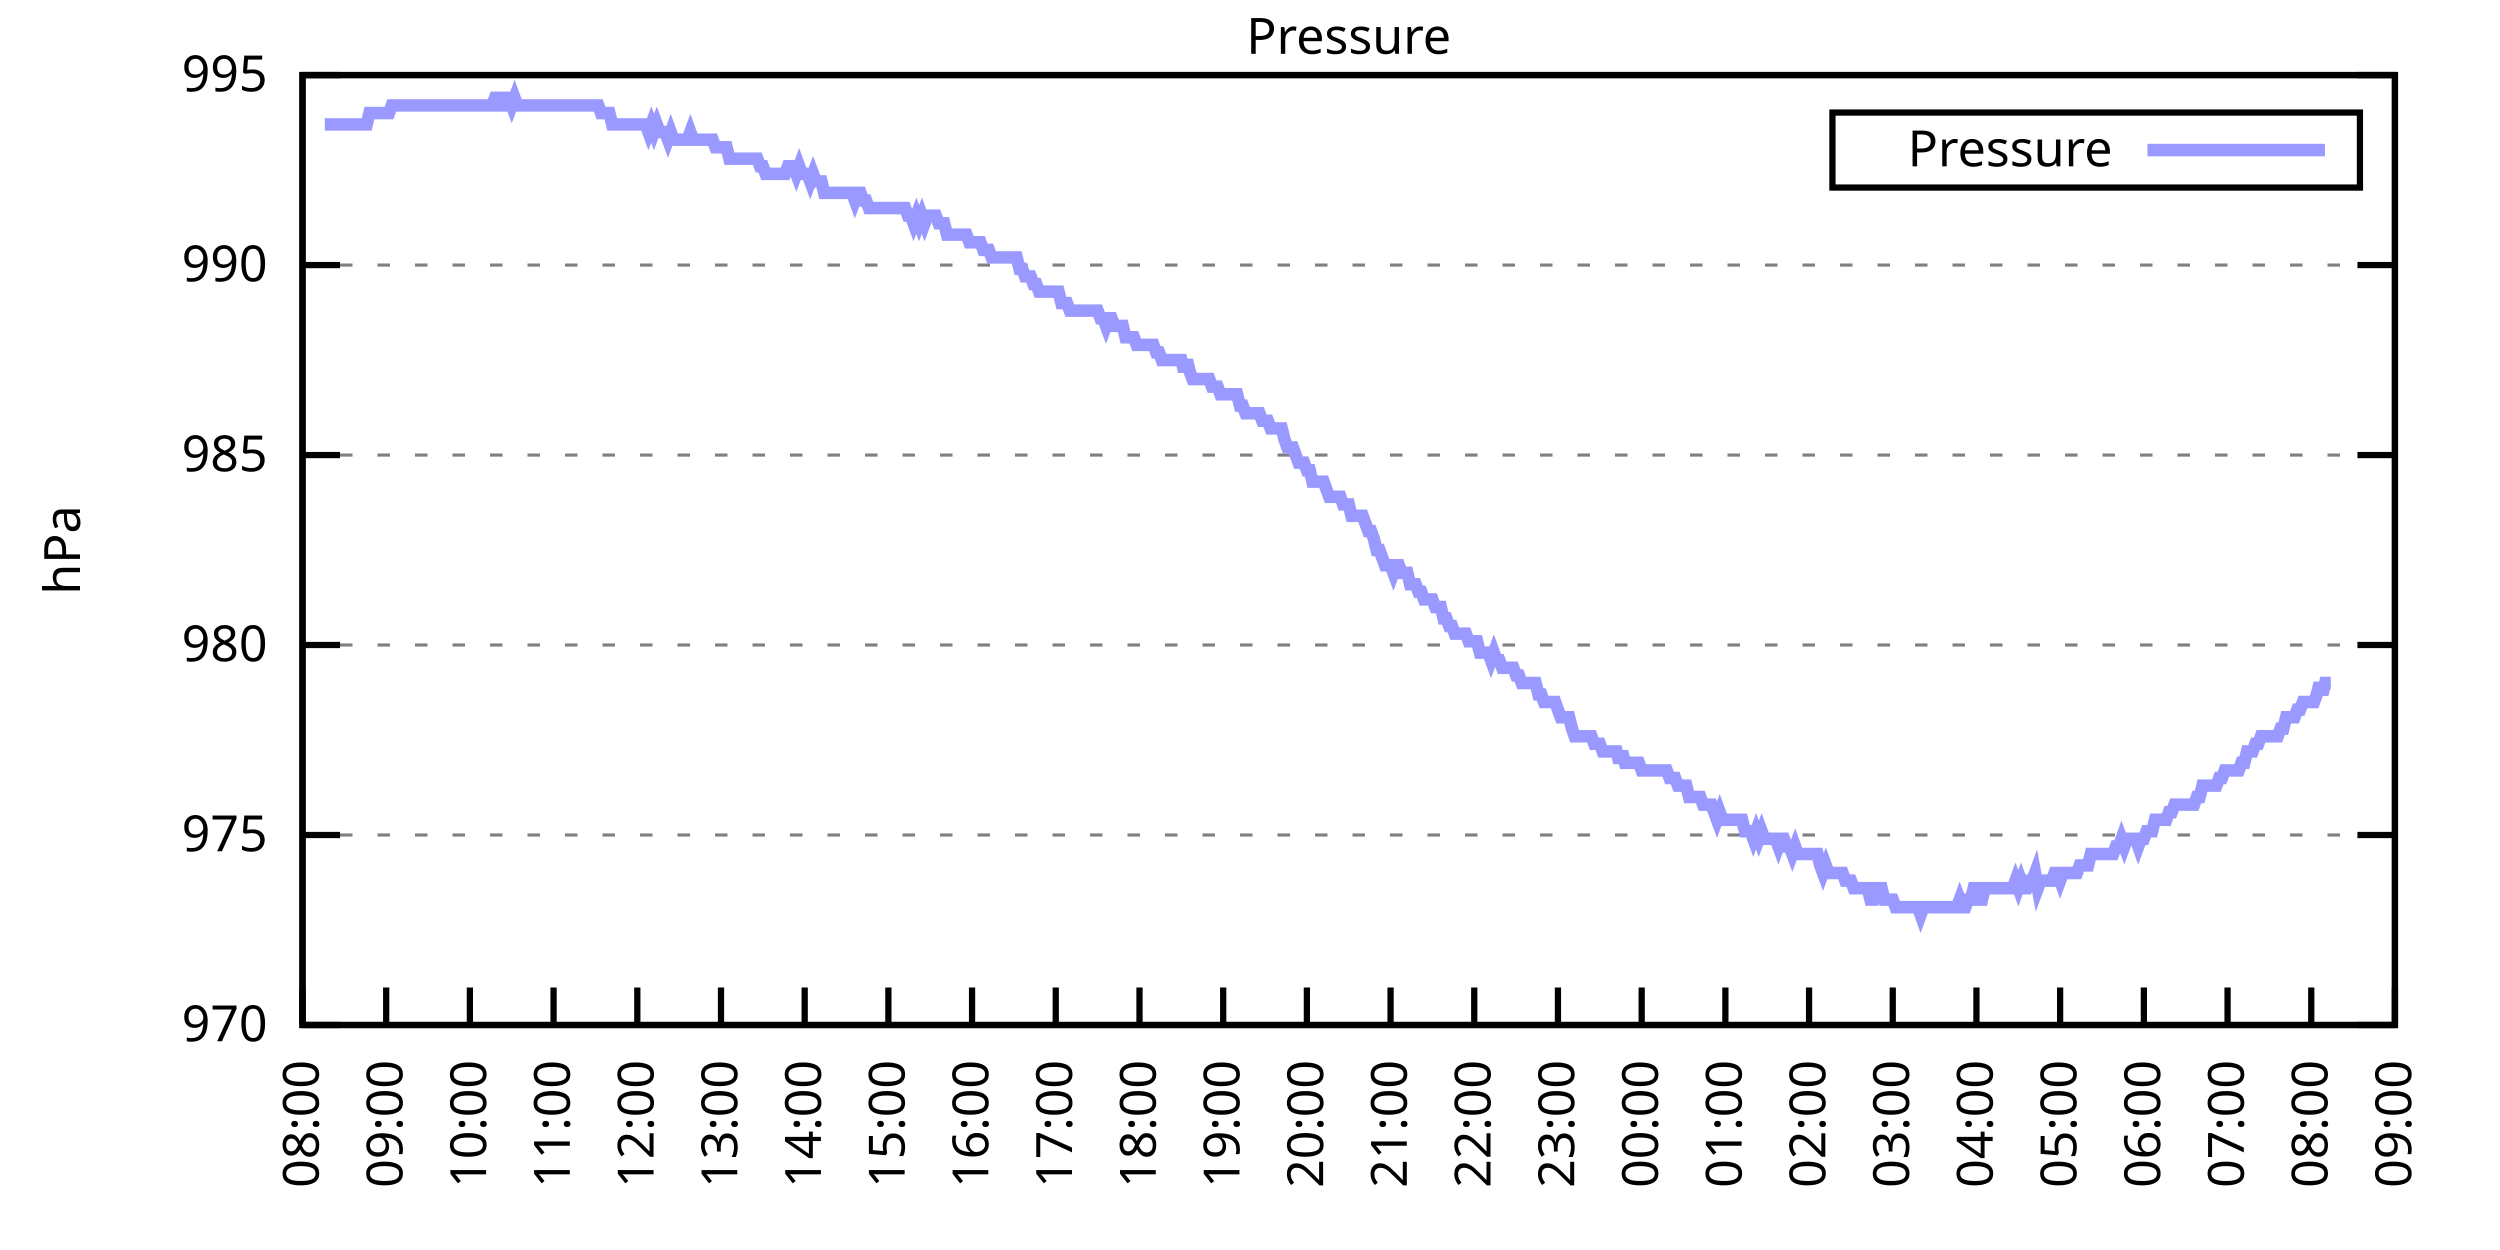
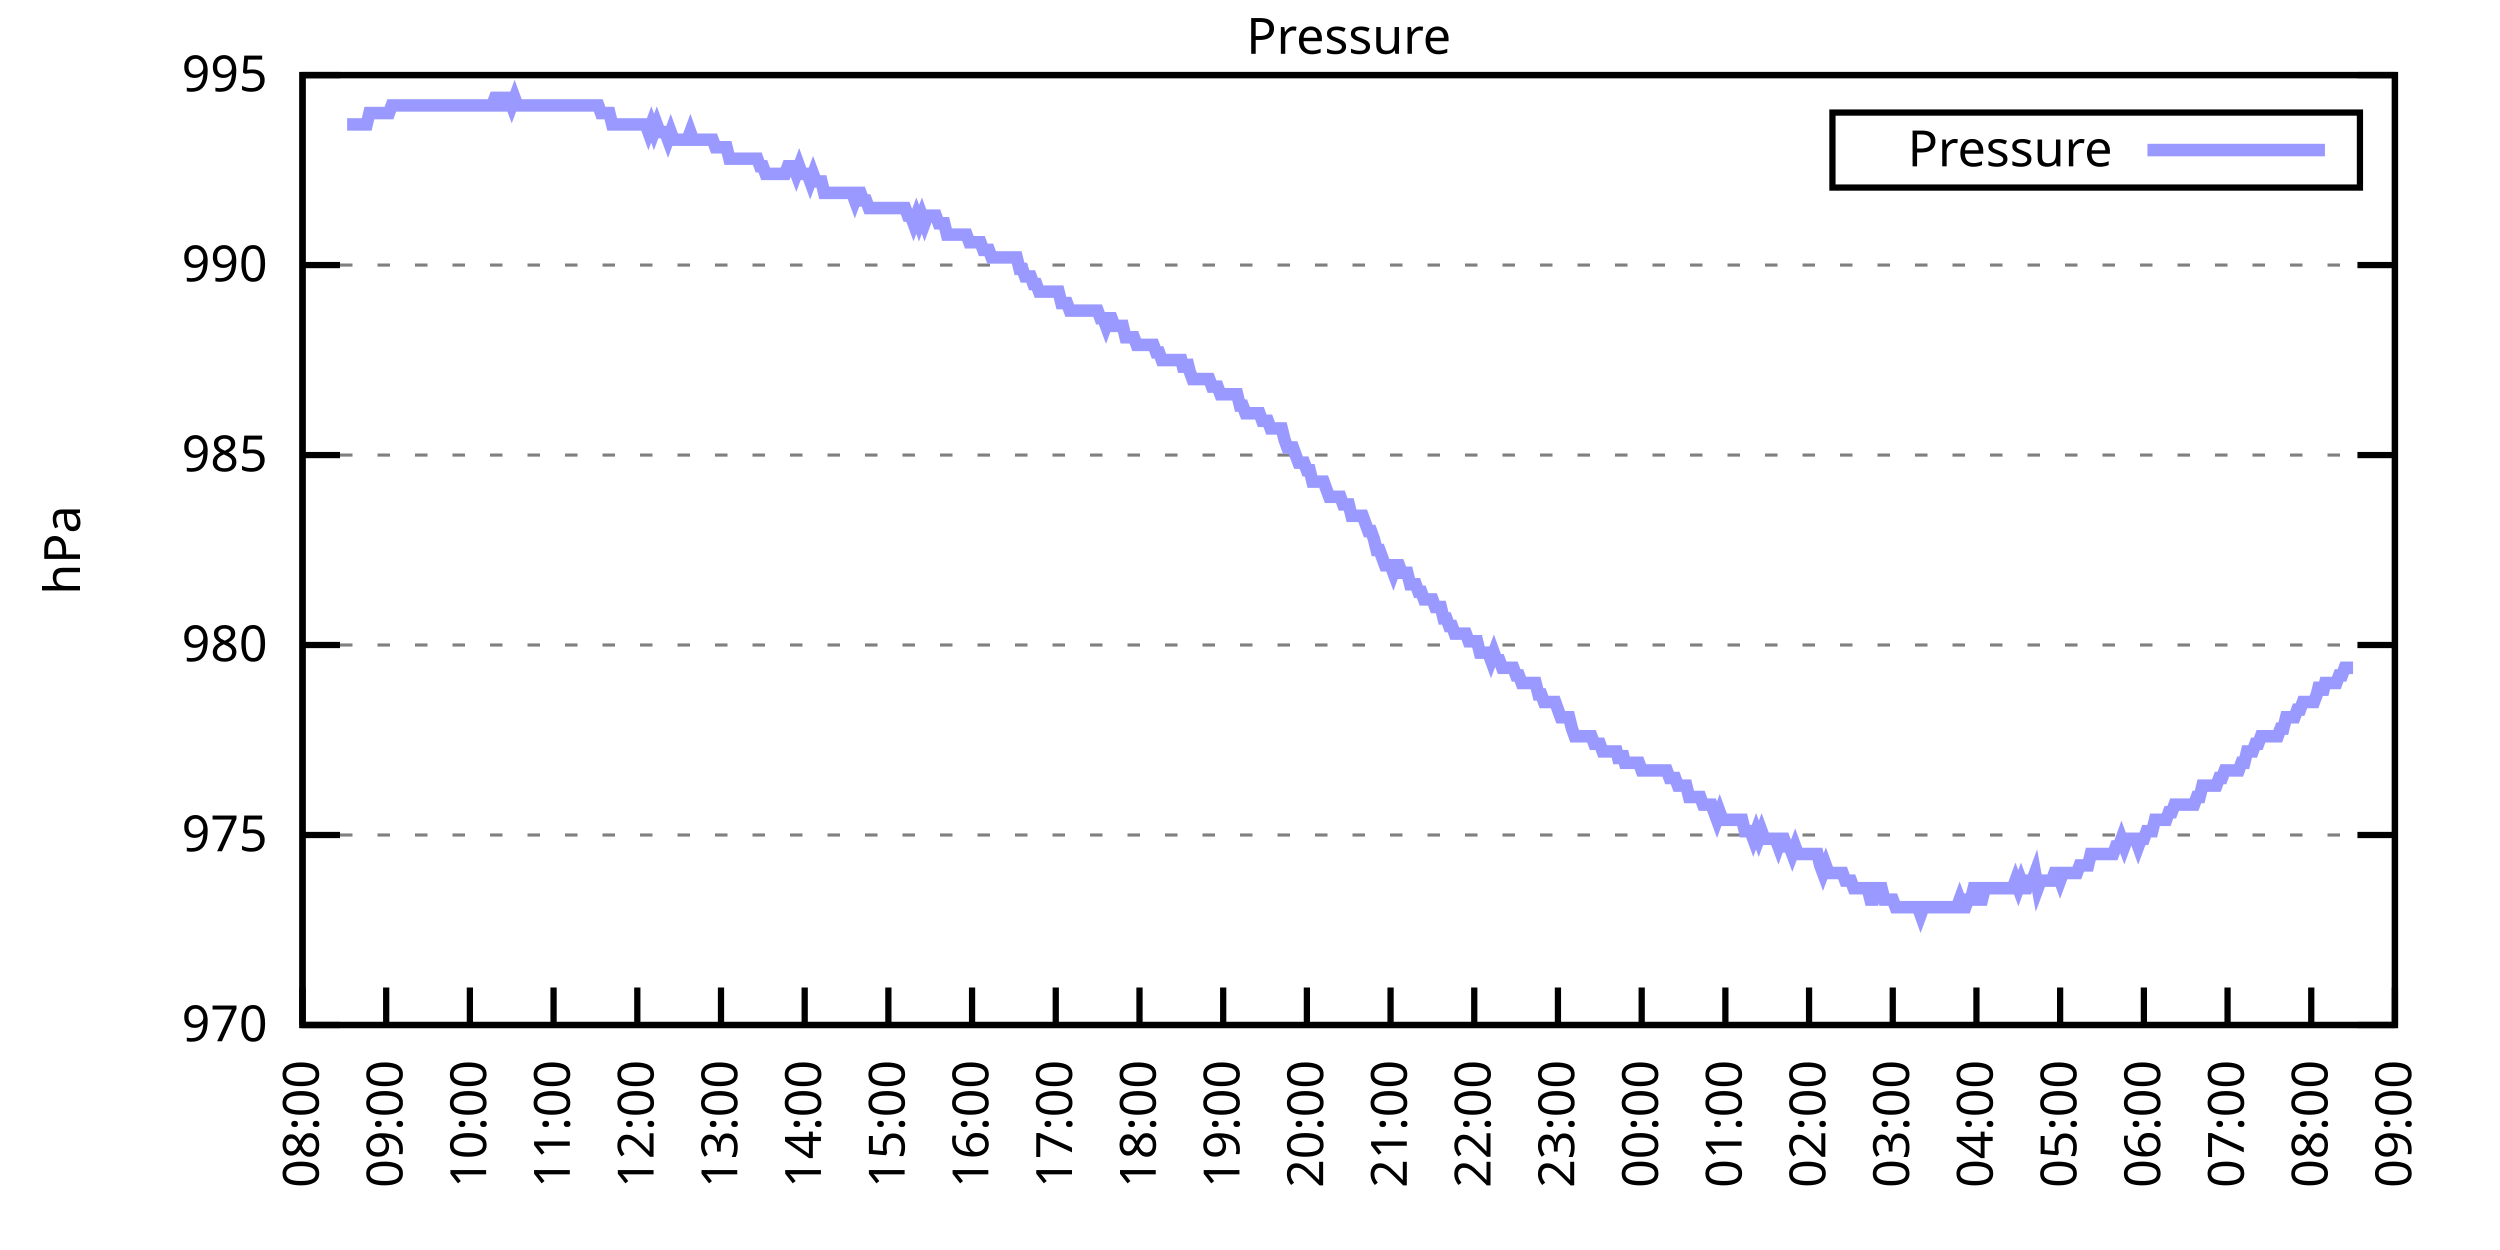
<svg xmlns="http://www.w3.org/2000/svg" xmlns:xlink="http://www.w3.org/1999/xlink" width="400" height="200" viewBox="0 0 400 200">
  <g id="gnuplot_canvas">
    <rect x="0" y="0" width="400" height="200" fill="none" />
    <defs>
      <circle id="gpDot" r="0.5" stroke-width="0.5" stroke="currentColor" />
      <path id="gpPt0" stroke-width="0.333" stroke="currentColor" d="M-1,0 h2 M0,-1 v2" />
      <path id="gpPt1" stroke-width="0.333" stroke="currentColor" d="M-1,-1 L1,1 M1,-1 L-1,1" />
      <path id="gpPt2" stroke-width="0.333" stroke="currentColor" d="M-1,0 L1,0 M0,-1 L0,1 M-1,-1 L1,1 M-1,1 L1,-1" />
      <rect id="gpPt3" stroke-width="0.333" stroke="currentColor" x="-1" y="-1" width="2" height="2" />
      <rect id="gpPt4" stroke-width="0.333" stroke="currentColor" fill="currentColor" x="-1" y="-1" width="2" height="2" />
      <circle id="gpPt5" stroke-width="0.333" stroke="currentColor" cx="0" cy="0" r="1" />
      <use xlink:href="#gpPt5" id="gpPt6" fill="currentColor" stroke="none" />
      <path id="gpPt7" stroke-width="0.333" stroke="currentColor" d="M0,-1.33 L-1.33,0.67 L1.33,0.67 z" />
      <use xlink:href="#gpPt7" id="gpPt8" fill="currentColor" stroke="none" />
      <use xlink:href="#gpPt7" id="gpPt9" stroke="currentColor" transform="rotate(180)" />
      <use xlink:href="#gpPt9" id="gpPt10" fill="currentColor" stroke="none" />
      <use xlink:href="#gpPt3" id="gpPt11" stroke="currentColor" transform="rotate(45)" />
      <use xlink:href="#gpPt11" id="gpPt12" fill="currentColor" stroke="none" />
      <path id="gpPt13" stroke-width="0.333" stroke="currentColor" d="M0,1.330 L1.265,0.411 L0.782,-1.067 L-0.782,-1.076 L-1.265,0.411 z" />
      <use xlink:href="#gpPt13" id="gpPt14" fill="currentColor" stroke="none" />
      <filter id="textbox" filterUnits="objectBoundingBox" x="0" y="0" height="1" width="1">
        <feFlood flood-color="white" flood-opacity="1" result="bgnd" />
        <feComposite in="SourceGraphic" in2="bgnd" operator="atop" />
      </filter>
      <filter id="greybox" filterUnits="objectBoundingBox" x="0" y="0" height="1" width="1">
        <feFlood flood-color="lightgrey" flood-opacity="1" result="grey" />
        <feComposite in="SourceGraphic" in2="grey" operator="atop" />
      </filter>
    </defs>
    <g fill="none" color="white" stroke="currentColor" stroke-width="1.00" stroke-linecap="butt" stroke-linejoin="miter">
</g>
    <g fill="none" color="black" stroke="currentColor" stroke-width="1.00" stroke-linecap="butt" stroke-linejoin="miter">
      <g stroke="none" shape-rendering="crispEdges">
        <polygon fill="rgb(255, 255, 255)" points="48.40,164.00 383.18,164.00 383.18,12.02 48.40,12.02 " />
      </g>
    </g>
    <g fill="none" color="black" stroke="currentColor" stroke-width="1.00" stroke-linecap="butt" stroke-linejoin="miter">
</g>
    <g fill="none" color="black" stroke="black" stroke-width="0.50" stroke-linecap="butt" stroke-linejoin="miter">
</g>
    <g fill="none" color="gray" stroke="currentColor" stroke-width="0.50" stroke-linecap="butt" stroke-linejoin="miter">
      <path stroke="gray" stroke-dasharray="2,4" class="gridline" d="M48.40,164.00 L383.19,164.00  " />
    </g>
    <g fill="none" color="gray" stroke="gray" stroke-width="1.00" stroke-linecap="butt" stroke-linejoin="miter">
</g>
    <g fill="none" color="black" stroke="currentColor" stroke-width="1.00" stroke-linecap="butt" stroke-linejoin="miter">
      <path stroke="black" d="M48.40,164.00 L54.40,164.00 M383.19,164.00 L377.19,164.00  " />
      <g transform="translate(42.80,166.60)" stroke="none" fill="black" font-family="Sans" font-size="8.00" text-anchor="end">
        <text>
          <tspan font-family="Sans"> 970</tspan>
        </text>
      </g>
    </g>
    <g fill="none" color="black" stroke="currentColor" stroke-width="1.00" stroke-linecap="butt" stroke-linejoin="miter">
</g>
    <g fill="none" color="black" stroke="black" stroke-width="0.50" stroke-linecap="butt" stroke-linejoin="miter">
</g>
    <g fill="none" color="gray" stroke="currentColor" stroke-width="0.50" stroke-linecap="butt" stroke-linejoin="miter">
      <path stroke="gray" stroke-dasharray="2,4" class="gridline" d="M48.40,133.60 L383.19,133.60  " />
    </g>
    <g fill="none" color="gray" stroke="gray" stroke-width="1.00" stroke-linecap="butt" stroke-linejoin="miter">
</g>
    <g fill="none" color="black" stroke="currentColor" stroke-width="1.00" stroke-linecap="butt" stroke-linejoin="miter">
      <path stroke="black" d="M48.40,133.60 L54.40,133.60 M383.19,133.60 L377.19,133.60  " />
      <g transform="translate(42.80,136.20)" stroke="none" fill="black" font-family="Sans" font-size="8.00" text-anchor="end">
        <text>
          <tspan font-family="Sans"> 975</tspan>
        </text>
      </g>
    </g>
    <g fill="none" color="black" stroke="currentColor" stroke-width="1.00" stroke-linecap="butt" stroke-linejoin="miter">
</g>
    <g fill="none" color="black" stroke="black" stroke-width="0.50" stroke-linecap="butt" stroke-linejoin="miter">
</g>
    <g fill="none" color="gray" stroke="currentColor" stroke-width="0.50" stroke-linecap="butt" stroke-linejoin="miter">
      <path stroke="gray" stroke-dasharray="2,4" class="gridline" d="M48.40,103.20 L383.19,103.20  " />
    </g>
    <g fill="none" color="gray" stroke="gray" stroke-width="1.00" stroke-linecap="butt" stroke-linejoin="miter">
</g>
    <g fill="none" color="black" stroke="currentColor" stroke-width="1.00" stroke-linecap="butt" stroke-linejoin="miter">
      <path stroke="black" d="M48.40,103.20 L54.40,103.20 M383.19,103.20 L377.19,103.20  " />
      <g transform="translate(42.80,105.80)" stroke="none" fill="black" font-family="Sans" font-size="8.00" text-anchor="end">
        <text>
          <tspan font-family="Sans"> 980</tspan>
        </text>
      </g>
    </g>
    <g fill="none" color="black" stroke="currentColor" stroke-width="1.00" stroke-linecap="butt" stroke-linejoin="miter">
</g>
    <g fill="none" color="black" stroke="black" stroke-width="0.50" stroke-linecap="butt" stroke-linejoin="miter">
</g>
    <g fill="none" color="gray" stroke="currentColor" stroke-width="0.50" stroke-linecap="butt" stroke-linejoin="miter">
      <path stroke="gray" stroke-dasharray="2,4" class="gridline" d="M48.40,72.81 L383.19,72.81  " />
    </g>
    <g fill="none" color="gray" stroke="gray" stroke-width="1.00" stroke-linecap="butt" stroke-linejoin="miter">
</g>
    <g fill="none" color="black" stroke="currentColor" stroke-width="1.00" stroke-linecap="butt" stroke-linejoin="miter">
      <path stroke="black" d="M48.40,72.81 L54.40,72.81 M383.19,72.81 L377.19,72.81  " />
      <g transform="translate(42.80,75.41)" stroke="none" fill="black" font-family="Sans" font-size="8.00" text-anchor="end">
        <text>
          <tspan font-family="Sans"> 985</tspan>
        </text>
      </g>
    </g>
    <g fill="none" color="black" stroke="currentColor" stroke-width="1.00" stroke-linecap="butt" stroke-linejoin="miter">
</g>
    <g fill="none" color="black" stroke="black" stroke-width="0.50" stroke-linecap="butt" stroke-linejoin="miter">
</g>
    <g fill="none" color="gray" stroke="currentColor" stroke-width="0.50" stroke-linecap="butt" stroke-linejoin="miter">
      <path stroke="gray" stroke-dasharray="2,4" class="gridline" d="M48.40,42.41 L383.19,42.41  " />
    </g>
    <g fill="none" color="gray" stroke="gray" stroke-width="1.00" stroke-linecap="butt" stroke-linejoin="miter">
</g>
    <g fill="none" color="black" stroke="currentColor" stroke-width="1.00" stroke-linecap="butt" stroke-linejoin="miter">
      <path stroke="black" d="M48.40,42.41 L54.40,42.41 M383.19,42.41 L377.19,42.41  " />
      <g transform="translate(42.80,45.01)" stroke="none" fill="black" font-family="Sans" font-size="8.00" text-anchor="end">
        <text>
          <tspan font-family="Sans"> 990</tspan>
        </text>
      </g>
    </g>
    <g fill="none" color="black" stroke="currentColor" stroke-width="1.00" stroke-linecap="butt" stroke-linejoin="miter">
</g>
    <g fill="none" color="black" stroke="black" stroke-width="0.50" stroke-linecap="butt" stroke-linejoin="miter">
</g>
    <g fill="none" color="gray" stroke="currentColor" stroke-width="0.50" stroke-linecap="butt" stroke-linejoin="miter">
      <path stroke="gray" stroke-dasharray="2,4" class="gridline" d="M48.40,12.01 L383.19,12.01  " />
    </g>
    <g fill="none" color="gray" stroke="gray" stroke-width="1.00" stroke-linecap="butt" stroke-linejoin="miter">
</g>
    <g fill="none" color="black" stroke="currentColor" stroke-width="1.00" stroke-linecap="butt" stroke-linejoin="miter">
      <path stroke="black" d="M48.40,12.01 L54.40,12.01 M383.19,12.01 L377.19,12.01  " />
      <g transform="translate(42.80,14.61)" stroke="none" fill="black" font-family="Sans" font-size="8.00" text-anchor="end">
        <text>
          <tspan font-family="Sans"> 995</tspan>
        </text>
      </g>
    </g>
    <g fill="none" color="black" stroke="currentColor" stroke-width="1.00" stroke-linecap="butt" stroke-linejoin="miter">
      <path stroke="black" d="M48.40,164.00 L48.40,158.00  " />
      <g transform="translate(51.00,169.60) rotate(270.00)" stroke="none" fill="black" font-family="Sans" font-size="8.00" text-anchor="end">
        <text>
          <tspan font-family="Sans">08:00</tspan>
        </text>
      </g>
    </g>
    <g fill="none" color="black" stroke="currentColor" stroke-width="1.00" stroke-linecap="butt" stroke-linejoin="miter">
      <path stroke="black" d="M61.79,164.00 L61.79,158.00  " />
      <g transform="translate(64.39,169.60) rotate(270.00)" stroke="none" fill="black" font-family="Sans" font-size="8.00" text-anchor="end">
        <text>
          <tspan font-family="Sans">09:00</tspan>
        </text>
      </g>
    </g>
    <g fill="none" color="black" stroke="currentColor" stroke-width="1.00" stroke-linecap="butt" stroke-linejoin="miter">
      <path stroke="black" d="M75.18,164.00 L75.18,158.00  " />
      <g transform="translate(77.78,169.60) rotate(270.00)" stroke="none" fill="black" font-family="Sans" font-size="8.00" text-anchor="end">
        <text>
          <tspan font-family="Sans">10:00</tspan>
        </text>
      </g>
    </g>
    <g fill="none" color="black" stroke="currentColor" stroke-width="1.00" stroke-linecap="butt" stroke-linejoin="miter">
      <path stroke="black" d="M88.57,164.00 L88.57,158.00  " />
      <g transform="translate(91.17,169.60) rotate(270.00)" stroke="none" fill="black" font-family="Sans" font-size="8.00" text-anchor="end">
        <text>
          <tspan font-family="Sans">11:00</tspan>
        </text>
      </g>
    </g>
    <g fill="none" color="black" stroke="currentColor" stroke-width="1.00" stroke-linecap="butt" stroke-linejoin="miter">
      <path stroke="black" d="M101.97,164.00 L101.97,158.00  " />
      <g transform="translate(104.57,169.60) rotate(270.00)" stroke="none" fill="black" font-family="Sans" font-size="8.00" text-anchor="end">
        <text>
          <tspan font-family="Sans">12:00</tspan>
        </text>
      </g>
    </g>
    <g fill="none" color="black" stroke="currentColor" stroke-width="1.00" stroke-linecap="butt" stroke-linejoin="miter">
      <path stroke="black" d="M115.36,164.00 L115.36,158.00  " />
      <g transform="translate(117.96,169.60) rotate(270.00)" stroke="none" fill="black" font-family="Sans" font-size="8.00" text-anchor="end">
        <text>
          <tspan font-family="Sans">13:00</tspan>
        </text>
      </g>
    </g>
    <g fill="none" color="black" stroke="currentColor" stroke-width="1.00" stroke-linecap="butt" stroke-linejoin="miter">
      <path stroke="black" d="M128.75,164.00 L128.75,158.00  " />
      <g transform="translate(131.35,169.60) rotate(270.00)" stroke="none" fill="black" font-family="Sans" font-size="8.00" text-anchor="end">
        <text>
          <tspan font-family="Sans">14:00</tspan>
        </text>
      </g>
    </g>
    <g fill="none" color="black" stroke="currentColor" stroke-width="1.00" stroke-linecap="butt" stroke-linejoin="miter">
      <path stroke="black" d="M142.14,164.00 L142.14,158.00  " />
      <g transform="translate(144.74,169.60) rotate(270.00)" stroke="none" fill="black" font-family="Sans" font-size="8.00" text-anchor="end">
        <text>
          <tspan font-family="Sans">15:00</tspan>
        </text>
      </g>
    </g>
    <g fill="none" color="black" stroke="currentColor" stroke-width="1.00" stroke-linecap="butt" stroke-linejoin="miter">
      <path stroke="black" d="M155.53,164.00 L155.53,158.00  " />
      <g transform="translate(158.13,169.60) rotate(270.00)" stroke="none" fill="black" font-family="Sans" font-size="8.00" text-anchor="end">
        <text>
          <tspan font-family="Sans">16:00</tspan>
        </text>
      </g>
    </g>
    <g fill="none" color="black" stroke="currentColor" stroke-width="1.00" stroke-linecap="butt" stroke-linejoin="miter">
      <path stroke="black" d="M168.92,164.00 L168.92,158.00  " />
      <g transform="translate(171.52,169.60) rotate(270.00)" stroke="none" fill="black" font-family="Sans" font-size="8.00" text-anchor="end">
        <text>
          <tspan font-family="Sans">17:00</tspan>
        </text>
      </g>
    </g>
    <g fill="none" color="black" stroke="currentColor" stroke-width="1.00" stroke-linecap="butt" stroke-linejoin="miter">
      <path stroke="black" d="M182.32,164.00 L182.32,158.00  " />
      <g transform="translate(184.92,169.60) rotate(270.00)" stroke="none" fill="black" font-family="Sans" font-size="8.00" text-anchor="end">
        <text>
          <tspan font-family="Sans">18:00</tspan>
        </text>
      </g>
    </g>
    <g fill="none" color="black" stroke="currentColor" stroke-width="1.00" stroke-linecap="butt" stroke-linejoin="miter">
      <path stroke="black" d="M195.71,164.00 L195.71,158.00  " />
      <g transform="translate(198.31,169.60) rotate(270.00)" stroke="none" fill="black" font-family="Sans" font-size="8.00" text-anchor="end">
        <text>
          <tspan font-family="Sans">19:00</tspan>
        </text>
      </g>
    </g>
    <g fill="none" color="black" stroke="currentColor" stroke-width="1.00" stroke-linecap="butt" stroke-linejoin="miter">
      <path stroke="black" d="M209.10,164.00 L209.10,158.00  " />
      <g transform="translate(211.70,169.60) rotate(270.00)" stroke="none" fill="black" font-family="Sans" font-size="8.00" text-anchor="end">
        <text>
          <tspan font-family="Sans">20:00</tspan>
        </text>
      </g>
    </g>
    <g fill="none" color="black" stroke="currentColor" stroke-width="1.00" stroke-linecap="butt" stroke-linejoin="miter">
      <path stroke="black" d="M222.49,164.00 L222.49,158.00  " />
      <g transform="translate(225.09,169.60) rotate(270.00)" stroke="none" fill="black" font-family="Sans" font-size="8.00" text-anchor="end">
        <text>
          <tspan font-family="Sans">21:00</tspan>
        </text>
      </g>
    </g>
    <g fill="none" color="black" stroke="currentColor" stroke-width="1.00" stroke-linecap="butt" stroke-linejoin="miter">
      <path stroke="black" d="M235.88,164.00 L235.88,158.00  " />
      <g transform="translate(238.48,169.60) rotate(270.00)" stroke="none" fill="black" font-family="Sans" font-size="8.00" text-anchor="end">
        <text>
          <tspan font-family="Sans">22:00</tspan>
        </text>
      </g>
    </g>
    <g fill="none" color="black" stroke="currentColor" stroke-width="1.00" stroke-linecap="butt" stroke-linejoin="miter">
      <path stroke="black" d="M249.27,164.00 L249.27,158.00  " />
      <g transform="translate(251.87,169.60) rotate(270.00)" stroke="none" fill="black" font-family="Sans" font-size="8.00" text-anchor="end">
        <text>
          <tspan font-family="Sans">23:00</tspan>
        </text>
      </g>
    </g>
    <g fill="none" color="black" stroke="currentColor" stroke-width="1.00" stroke-linecap="butt" stroke-linejoin="miter">
      <path stroke="black" d="M262.67,164.00 L262.67,158.00  " />
      <g transform="translate(265.27,169.60) rotate(270.00)" stroke="none" fill="black" font-family="Sans" font-size="8.00" text-anchor="end">
        <text>
          <tspan font-family="Sans">00:00</tspan>
        </text>
      </g>
    </g>
    <g fill="none" color="black" stroke="currentColor" stroke-width="1.00" stroke-linecap="butt" stroke-linejoin="miter">
      <path stroke="black" d="M276.06,164.00 L276.06,158.00  " />
      <g transform="translate(278.66,169.60) rotate(270.00)" stroke="none" fill="black" font-family="Sans" font-size="8.00" text-anchor="end">
        <text>
          <tspan font-family="Sans">01:00</tspan>
        </text>
      </g>
    </g>
    <g fill="none" color="black" stroke="currentColor" stroke-width="1.00" stroke-linecap="butt" stroke-linejoin="miter">
      <path stroke="black" d="M289.45,164.00 L289.45,158.00  " />
      <g transform="translate(292.05,169.60) rotate(270.00)" stroke="none" fill="black" font-family="Sans" font-size="8.00" text-anchor="end">
        <text>
          <tspan font-family="Sans">02:00</tspan>
        </text>
      </g>
    </g>
    <g fill="none" color="black" stroke="currentColor" stroke-width="1.00" stroke-linecap="butt" stroke-linejoin="miter">
      <path stroke="black" d="M302.84,164.00 L302.84,158.00  " />
      <g transform="translate(305.44,169.60) rotate(270.00)" stroke="none" fill="black" font-family="Sans" font-size="8.00" text-anchor="end">
        <text>
          <tspan font-family="Sans">03:00</tspan>
        </text>
      </g>
    </g>
    <g fill="none" color="black" stroke="currentColor" stroke-width="1.00" stroke-linecap="butt" stroke-linejoin="miter">
      <path stroke="black" d="M316.23,164.00 L316.23,158.00  " />
      <g transform="translate(318.83,169.60) rotate(270.00)" stroke="none" fill="black" font-family="Sans" font-size="8.00" text-anchor="end">
        <text>
          <tspan font-family="Sans">04:00</tspan>
        </text>
      </g>
    </g>
    <g fill="none" color="black" stroke="currentColor" stroke-width="1.00" stroke-linecap="butt" stroke-linejoin="miter">
      <path stroke="black" d="M329.62,164.00 L329.62,158.00  " />
      <g transform="translate(332.22,169.60) rotate(270.00)" stroke="none" fill="black" font-family="Sans" font-size="8.00" text-anchor="end">
        <text>
          <tspan font-family="Sans">05:00</tspan>
        </text>
      </g>
    </g>
    <g fill="none" color="black" stroke="currentColor" stroke-width="1.00" stroke-linecap="butt" stroke-linejoin="miter">
      <path stroke="black" d="M343.02,164.00 L343.02,158.00  " />
      <g transform="translate(345.62,169.60) rotate(270.00)" stroke="none" fill="black" font-family="Sans" font-size="8.00" text-anchor="end">
        <text>
          <tspan font-family="Sans">06:00</tspan>
        </text>
      </g>
    </g>
    <g fill="none" color="black" stroke="currentColor" stroke-width="1.00" stroke-linecap="butt" stroke-linejoin="miter">
      <path stroke="black" d="M356.41,164.00 L356.41,158.00  " />
      <g transform="translate(359.01,169.60) rotate(270.00)" stroke="none" fill="black" font-family="Sans" font-size="8.00" text-anchor="end">
        <text>
          <tspan font-family="Sans">07:00</tspan>
        </text>
      </g>
    </g>
    <g fill="none" color="black" stroke="currentColor" stroke-width="1.00" stroke-linecap="butt" stroke-linejoin="miter">
      <path stroke="black" d="M369.80,164.00 L369.80,158.00  " />
      <g transform="translate(372.40,169.60) rotate(270.00)" stroke="none" fill="black" font-family="Sans" font-size="8.00" text-anchor="end">
        <text>
          <tspan font-family="Sans">08:00</tspan>
        </text>
      </g>
    </g>
    <g fill="none" color="black" stroke="currentColor" stroke-width="1.00" stroke-linecap="butt" stroke-linejoin="miter">
      <path stroke="black" d="M383.19,164.00 L383.19,158.00  " />
      <g transform="translate(385.79,169.60) rotate(270.00)" stroke="none" fill="black" font-family="Sans" font-size="8.00" text-anchor="end">
        <text>
          <tspan font-family="Sans">09:00</tspan>
        </text>
      </g>
    </g>
    <g fill="none" color="black" stroke="currentColor" stroke-width="1.00" stroke-linecap="butt" stroke-linejoin="miter">
</g>
    <g fill="none" color="black" stroke="currentColor" stroke-width="1.00" stroke-linecap="butt" stroke-linejoin="miter">
      <path stroke="black" d="M48.40,12.01 L48.40,164.00 L383.19,164.00 L383.19,12.01 L48.40,12.01 Z  " />
    </g>
    <g fill="none" color="black" stroke="currentColor" stroke-width="1.00" stroke-linecap="butt" stroke-linejoin="miter">
</g>
    <g fill="none" color="black" stroke="currentColor" stroke-width="1.00" stroke-linecap="butt" stroke-linejoin="miter">
      <path stroke="black" d="M293.19,30.01 L293.19,18.01 L377.59,18.01 L377.59,30.01 L293.19,30.01 Z  " />
    </g>
    <g id="Pressure_plot_1">
      <g fill="none" color="white" stroke="black" stroke-width="2.00" stroke-linecap="butt" stroke-linejoin="miter">
</g>
      <g fill="none" color="black" stroke="currentColor" stroke-width="2.00" stroke-linecap="butt" stroke-linejoin="miter">
        <g transform="translate(337.99,26.61)" stroke="none" fill="black" font-family="Sans" font-size="8.00" text-anchor="end">
          <text>
            <tspan font-family="Sans">Pressure</tspan>
          </text>
        </g>
      </g>
      <g fill="none" color="black" stroke="currentColor" stroke-width="2.00" stroke-linecap="butt" stroke-linejoin="miter">
-         <path stroke="rgb(153, 153, 255)" d="M343.59,24.01 L371.99,24.01 M51.97,19.91 L52.42,19.91 L52.86,19.91 L53.31,19.91 L53.76,19.91 L54.20,19.91   L54.65,19.91 L55.10,19.91 L55.54,19.91 L55.99,19.91 L56.43,19.91 L56.88,19.91 L57.33,19.91 L57.77,19.91   L58.22,19.91 L58.67,19.91 L59.11,18.09 L59.56,18.09 L60.01,18.09 L60.45,18.09 L60.90,18.09 L61.35,18.09   L61.79,18.09 L62.24,18.09 L62.68,16.87 L63.13,16.87 L63.58,16.87 L64.02,16.87 L64.47,16.87 L64.92,16.87   L65.36,16.87 L65.81,16.87 L66.26,16.87 L66.70,16.87 L67.15,16.87 L67.59,16.87 L68.04,16.87 L68.49,16.87   L68.93,16.87 L69.38,16.87 L69.83,16.87 L70.27,16.87 L70.72,16.87 L71.17,16.87 L71.61,16.87 L72.06,16.87   L72.50,16.87 L72.95,16.87 L73.40,16.87 L73.84,16.87 L74.29,16.87 L74.74,16.87 L75.18,16.87 L75.63,16.87   L76.08,16.87 L76.52,16.87 L76.97,16.87 L77.42,16.87 L77.86,16.87 L78.31,16.87 L78.75,16.87 L79.20,15.66   L79.65,15.66 L80.09,16.87 L80.54,16.87 L80.99,15.66 L81.43,15.66 L81.88,16.87 L82.33,15.66 L82.77,16.87   L83.22,16.87 L83.66,16.87 L84.11,16.87 L84.56,16.87 L85.00,16.87 L85.45,16.87 L85.90,16.87 L86.34,16.87   L86.79,16.87 L87.24,16.87 L87.68,16.87 L88.13,16.87 L88.57,16.87 L89.02,16.87 L89.47,16.87 L89.91,16.87   L90.36,16.87 L90.81,16.87 L91.25,16.87 L91.70,16.87 L92.15,16.87 L92.59,16.87 L93.04,16.87 L93.49,16.87   L93.93,16.87 L94.38,16.87 L94.82,16.87 L95.27,16.87 L95.72,16.87 L96.16,18.09 L96.61,18.09 L97.06,18.09   L97.50,18.09 L97.95,19.91 L98.40,19.91 L98.84,19.91 L99.29,19.91 L99.73,19.91 L100.18,19.91 L100.63,19.91   L101.07,19.91 L101.52,19.91 L101.97,19.91 L102.41,19.91 L102.86,19.91 L103.31,19.91 L103.75,21.13 L104.20,19.91   L104.64,21.13 L105.09,19.91 L105.54,21.13 L105.98,21.13 L106.43,21.13 L106.88,22.35 L107.32,21.13 L107.77,22.35   L108.22,22.35 L108.66,22.35 L109.11,22.35 L109.55,22.35 L110.00,22.35 L110.45,21.13 L110.89,22.35 L111.34,22.35   L111.79,22.35 L112.23,22.35 L112.68,22.35 L113.13,22.35 L113.57,22.35 L114.02,22.35 L114.47,23.56 L114.91,23.56   L115.36,23.56 L115.80,23.56 L116.25,23.56 L116.70,25.39 L117.14,25.39 L117.59,25.39 L118.04,25.39 L118.48,25.39   L118.93,25.39 L119.38,25.39 L119.82,25.39 L120.27,25.39 L120.71,25.39 L121.16,25.39 L121.61,26.60 L122.05,26.60   L122.50,27.82 L122.95,27.82 L123.39,27.82 L123.84,27.82 L124.29,27.82 L124.73,27.82 L125.18,27.82 L125.62,27.82   L126.07,26.60 L126.52,26.60 L126.96,26.60 L127.41,27.82 L127.86,26.60 L128.30,27.82 L128.75,27.82 L129.20,27.82   L129.64,29.03 L130.09,27.82 L130.54,29.03 L130.98,29.03 L131.43,29.03 L131.87,30.86 L132.32,30.86 L132.77,30.86   L133.21,30.86 L133.66,30.86 L134.11,30.86 L134.55,30.86 L135.00,30.86 L135.45,30.86 L135.89,30.86 L136.34,30.86   L136.78,32.07 L137.23,30.86 L137.68,30.86 L138.12,32.07 L138.57,32.07 L139.02,33.29 L139.46,33.29 L139.91,33.29   L140.36,33.29 L140.80,33.29 L141.25,33.29 L141.69,33.29 L142.14,33.29 L142.59,33.29 L143.03,33.29 L143.48,33.29   L143.93,33.29 L144.37,33.29 L144.82,33.29 L145.27,34.50 L145.71,34.50 L146.16,35.72 L146.61,34.50 L147.05,35.72   L147.50,34.50 L147.94,35.72 L148.39,34.50 L148.84,34.50 L149.28,34.50 L149.73,34.50 L150.18,35.72 L150.62,35.72   L151.07,35.72 L151.52,37.54 L151.96,37.54 L152.41,37.54 L152.85,37.54 L153.30,37.54 L153.75,37.54 L154.19,37.54   L154.64,37.54 L155.09,38.76 L155.53,38.76 L155.98,38.76 L156.43,38.76 L156.87,38.76 L157.32,39.98 L157.76,39.98   L158.21,39.98 L158.66,41.19 L159.10,41.19 L159.55,41.19 L160.00,41.19 L160.44,41.19 L160.89,41.19 L161.34,41.19   L161.78,41.19 L162.23,41.19 L162.67,41.19 L163.12,43.02 L163.57,43.02 L164.01,44.23 L164.46,44.23 L164.91,44.23   L165.35,45.45 L165.80,45.45 L166.25,46.66 L166.69,46.66 L167.14,46.66 L167.59,46.66 L168.03,46.66 L168.48,46.66   L168.92,46.66 L169.37,46.66 L169.82,48.49 L170.26,48.49 L170.71,48.49 L171.16,49.70 L171.60,49.70 L172.05,49.70   L172.50,49.70 L172.94,49.70 L173.39,49.70 L173.83,49.70 L174.28,49.70 L174.73,49.70 L175.17,49.70 L175.62,49.70   L176.07,50.92 L176.51,50.92 L176.96,52.14 L177.41,50.92 L177.85,50.92 L178.30,52.14 L178.74,52.14 L179.19,52.14   L179.64,52.14 L180.08,53.96 L180.53,53.96 L180.98,53.96 L181.42,53.96 L181.87,55.18 L182.32,55.18 L182.76,55.18   L183.21,55.18 L183.66,55.18 L184.10,55.18 L184.55,55.18 L184.99,56.39 L185.44,56.39 L185.89,57.61 L186.33,57.61   L186.78,57.61 L187.23,57.61 L187.67,57.61 L188.12,57.61 L188.57,57.61 L189.01,57.61 L189.46,59.43 L189.90,57.61   L190.35,59.43 L190.80,60.65 L191.24,60.65 L191.69,60.65 L192.14,60.65 L192.58,60.65 L193.03,60.65 L193.48,60.65   L193.92,61.86 L194.37,61.86 L194.81,61.86 L195.26,63.08 L195.71,63.08 L196.15,63.08 L196.60,63.08 L197.05,63.08   L197.49,63.08 L197.94,63.08 L198.39,64.90 L198.83,64.90 L199.28,66.12 L199.73,66.12 L200.17,66.12 L200.62,66.12   L201.06,66.12 L201.51,66.12 L201.96,67.33 L202.40,67.33 L202.85,67.33 L203.30,68.55 L203.74,68.55 L204.19,68.55   L204.64,68.55 L205.08,68.55 L205.53,70.37 L205.97,71.59 L206.42,71.59 L206.87,71.59 L207.31,72.81 L207.76,74.02   L208.21,74.02 L208.65,74.02 L209.10,75.24 L209.55,75.24 L209.99,77.06 L210.44,77.06 L210.88,77.06 L211.33,77.06   L211.78,77.06 L212.22,78.28 L212.67,79.49 L213.12,79.49 L213.56,79.49 L214.01,79.49 L214.46,79.49 L214.90,80.71   L215.35,80.71 L215.80,80.71 L216.24,82.53 L216.69,82.53 L217.13,82.53 L217.58,82.53 L218.03,82.53 L218.47,83.75   L218.92,84.97 L219.37,84.97 L219.81,86.18 L220.26,88.00 L220.71,88.00 L221.15,89.22 L221.60,90.44 L222.04,90.44   L222.49,90.44 L222.94,91.65 L223.38,90.44 L223.83,90.44 L224.28,91.65 L224.72,91.65 L225.17,91.65 L225.62,93.48   L226.06,93.48 L226.51,93.48 L226.95,94.69 L227.40,94.69 L227.85,95.91 L228.29,95.91 L228.74,95.91 L229.19,95.91   L229.63,97.12 L230.08,97.12 L230.53,97.12 L230.97,98.95 L231.42,98.95 L231.86,100.16 L232.31,100.16 L232.76,101.38   L233.20,101.38 L233.65,101.38 L234.10,101.38 L234.54,101.38 L234.99,102.60 L235.44,102.60 L235.88,102.60 L236.33,102.60   L236.78,104.42 L237.22,104.42 L237.67,104.42 L238.11,104.42 L238.56,105.64 L239.01,104.42 L239.45,105.64 L239.90,105.64   L240.35,106.85 L240.79,106.85 L241.24,106.85 L241.69,106.85 L242.13,106.85 L242.58,108.07 L243.02,108.07 L243.47,109.28   L243.92,109.28 L244.36,109.28 L244.81,109.28 L245.26,109.28 L245.70,109.28 L246.15,111.11 L246.60,111.11 L247.04,112.32   L247.49,112.32 L247.93,112.32 L248.38,112.32 L248.83,112.32 L249.27,113.54 L249.72,114.76 L250.17,114.76 L250.61,114.76   L251.06,114.76 L251.51,116.58 L251.95,117.80 L252.40,117.80 L252.85,117.80 L253.29,117.80 L253.74,117.80 L254.18,117.80   L254.63,117.80 L255.08,119.01 L255.52,119.01 L255.97,119.01 L256.42,120.23 L256.86,120.23 L257.31,120.23 L257.76,120.23   L258.20,120.23 L258.65,120.23 L259.09,122.05 L259.54,120.23 L259.99,122.05 L260.43,122.05 L260.88,122.05 L261.33,122.05   L261.77,122.05 L262.22,122.05 L262.67,123.27 L263.11,123.27 L263.56,123.27 L264.00,123.27 L264.45,123.27 L264.90,123.27   L265.34,123.27 L265.79,123.27 L266.24,123.27 L266.68,123.27 L267.13,124.48 L267.58,124.48 L268.02,124.48 L268.47,125.70   L268.92,125.70 L269.36,125.70 L269.81,125.70 L270.25,127.52 L270.70,127.52 L271.15,127.52 L271.59,127.52 L272.04,127.52   L272.49,128.74 L272.93,128.74 L273.38,128.74 L273.83,128.74 L274.27,129.95 L274.72,131.17 L275.16,129.95 L275.61,131.17   L276.06,131.17 L276.50,131.17 L276.95,131.17 L277.40,131.17 L277.84,131.17 L278.29,131.17 L278.74,131.17 L279.18,132.99   L279.63,132.99 L280.07,132.99 L280.52,134.21 L280.97,132.99 L281.41,134.21 L281.86,132.99 L282.31,134.21 L282.75,134.21   L283.20,134.21 L283.65,134.21 L284.09,134.21 L284.54,135.43 L284.98,134.21 L285.43,134.21 L285.88,135.43 L286.32,135.43   L286.77,136.64 L287.22,135.43 L287.66,136.64 L288.11,136.64 L288.56,136.64 L289.00,136.64 L289.45,136.64 L289.90,136.64   L290.34,136.64 L290.79,136.64 L291.23,138.47 L291.68,139.68 L292.13,138.47 L292.57,139.68 L293.02,139.68 L293.47,139.68   L293.91,139.68 L294.36,139.68 L294.81,139.68 L295.25,140.90 L295.70,140.90 L296.14,140.90 L296.59,142.11 L297.04,142.11   L297.48,142.11 L297.93,142.11 L298.38,142.11 L298.82,142.11 L299.27,143.94 L299.72,143.94 L300.16,142.11 L300.61,142.11   L301.05,142.11 L301.50,143.94 L301.95,143.94 L302.39,143.94 L302.84,143.94 L303.29,145.15 L303.73,145.15 L304.18,145.15   L304.63,145.15 L305.07,145.15 L305.52,145.15 L305.97,145.15 L306.41,145.15 L306.86,145.15 L307.30,146.37 L307.75,145.15   L308.20,145.15 L308.64,145.15 L309.09,145.15 L309.54,145.15 L309.98,145.15 L310.43,145.15 L310.88,145.15 L311.32,145.15   L311.77,145.15 L312.21,145.15 L312.66,145.15 L313.11,145.15 L313.55,143.94 L314.00,145.15 L314.45,145.15 L314.89,143.94   L315.34,143.94 L315.79,142.11 L316.23,142.11 L316.68,143.94 L317.12,143.94 L317.57,142.11 L318.02,142.11 L318.46,142.11   L318.91,142.11 L319.36,142.11 L319.80,142.11 L320.25,142.11 L320.70,142.11 L321.14,142.11 L321.59,142.11 L322.04,142.11   L322.48,140.90 L322.93,142.11 L323.37,140.90 L323.82,142.11 L324.27,142.11 L324.71,140.90 L325.16,140.90 L325.61,139.68   L326.05,142.11 L326.50,140.90 L326.95,140.90 L327.39,140.90 L327.84,140.90 L328.28,140.90 L328.73,139.68 L329.18,139.68   L329.62,140.90 L330.07,139.68 L330.52,139.68 L330.96,139.68 L331.41,139.68 L331.86,139.68 L332.30,139.68 L332.75,138.47   L333.19,138.47 L333.64,138.47 L334.09,138.47 L334.53,136.64 L334.98,136.64 L335.43,136.64 L335.87,136.64 L336.32,136.64   L336.77,136.64 L337.21,136.64 L337.66,136.64 L338.10,136.64 L338.55,135.43 L339.00,135.43 L339.44,134.21 L339.89,135.43   L340.34,134.21 L340.78,134.21 L341.23,134.21 L341.68,134.21 L342.12,135.43 L342.57,134.21 L343.02,134.21 L343.46,132.99   L343.91,132.99 L344.35,132.99 L344.80,131.17 L345.25,131.17 L345.69,131.17 L346.14,131.17 L346.59,131.17 L347.03,129.95   L347.48,129.95 L347.93,128.74 L348.37,128.74 L348.82,128.74 L349.26,128.74 L349.71,128.74 L350.16,128.74 L350.60,128.74   L351.05,128.74 L351.50,127.52 L351.94,127.52 L352.39,125.70 L352.84,125.70 L353.28,125.70 L353.73,125.70 L354.17,125.70   L354.62,125.70 L355.07,124.48 L355.51,124.48 L355.96,123.27 L356.41,123.27 L356.85,123.27 L357.30,123.27 L357.75,123.27   L358.19,123.27 L358.64,122.05 L359.09,122.05 L359.53,120.23 L359.98,120.23 L360.42,120.23 L360.87,119.01 L361.32,119.01   L361.76,117.80 L362.21,117.80 L362.66,117.80 L363.10,117.80 L363.55,117.80 L364.00,117.80 L364.44,117.80 L364.89,116.58   L365.33,116.58 L365.78,114.76 L366.23,114.76 L366.67,114.76 L367.12,114.76 L367.57,113.54 L368.01,113.54 L368.46,112.32   L368.91,112.32 L369.35,112.32 L369.80,112.32 L370.24,112.32 L370.69,111.11 L371.14,109.28 L371.58,111.11 L372.03,109.28   L372.48,109.28 L372.92,109.28  " />
+         <path stroke="rgb(153, 153, 255)" d="M343.59,24.01 L371.99,24.01 M55.54,19.91 L55.99,19.91 L56.43,19.91 L56.88,19.91 L57.33,19.91 L57.77,19.91   L58.22,19.91 L58.67,19.91 L59.11,18.09 L59.56,18.09 L60.01,18.09 L60.45,18.09 L60.90,18.09 L61.35,18.09   L61.79,18.09 L62.24,18.09 L62.68,16.87 L63.13,16.87 L63.58,16.87 L64.02,16.87 L64.47,16.87 L64.92,16.87   L65.36,16.87 L65.81,16.87 L66.26,16.87 L66.70,16.87 L67.15,16.87 L67.59,16.87 L68.04,16.87 L68.49,16.87   L68.93,16.87 L69.38,16.87 L69.83,16.87 L70.27,16.87 L70.72,16.87 L71.17,16.87 L71.61,16.87 L72.06,16.87   L72.50,16.87 L72.95,16.87 L73.40,16.87 L73.84,16.87 L74.29,16.87 L74.74,16.87 L75.18,16.87 L75.63,16.87   L76.08,16.87 L76.52,16.87 L76.97,16.87 L77.42,16.87 L77.86,16.87 L78.31,16.87 L78.75,16.87 L79.20,15.66   L79.65,15.66 L80.09,16.87 L80.54,16.87 L80.99,15.66 L81.43,15.66 L81.88,16.87 L82.33,15.66 L82.77,16.87   L83.22,16.87 L83.66,16.87 L84.11,16.87 L84.56,16.87 L85.00,16.87 L85.45,16.87 L85.90,16.87 L86.34,16.87   L86.79,16.87 L87.24,16.87 L87.68,16.87 L88.13,16.87 L88.57,16.87 L89.02,16.87 L89.47,16.87 L89.91,16.87   L90.36,16.87 L90.81,16.87 L91.25,16.87 L91.70,16.87 L92.15,16.87 L92.59,16.87 L93.04,16.87 L93.49,16.87   L93.93,16.87 L94.38,16.87 L94.82,16.87 L95.27,16.87 L95.72,16.87 L96.16,18.09 L96.61,18.09 L97.06,18.09   L97.50,18.09 L97.95,19.91 L98.40,19.91 L98.84,19.91 L99.29,19.91 L99.73,19.91 L100.18,19.91 L100.63,19.91   L101.07,19.91 L101.52,19.91 L101.97,19.91 L102.41,19.91 L102.86,19.91 L103.31,19.91 L103.75,21.13 L104.20,19.91   L104.64,21.13 L105.09,19.91 L105.54,21.13 L105.98,21.13 L106.43,21.13 L106.88,22.35 L107.32,21.13 L107.77,22.35   L108.22,22.35 L108.66,22.35 L109.11,22.35 L109.55,22.35 L110.00,22.35 L110.45,21.13 L110.89,22.35 L111.34,22.35   L111.79,22.35 L112.23,22.35 L112.68,22.35 L113.13,22.35 L113.57,22.35 L114.02,22.35 L114.47,23.56 L114.91,23.56   L115.36,23.56 L115.80,23.56 L116.25,23.56 L116.70,25.39 L117.14,25.39 L117.59,25.39 L118.04,25.39 L118.48,25.39   L118.93,25.39 L119.38,25.39 L119.82,25.39 L120.27,25.39 L120.71,25.39 L121.16,25.39 L121.61,26.60 L122.05,26.60   L122.50,27.82 L122.95,27.82 L123.39,27.82 L123.84,27.82 L124.29,27.82 L124.73,27.82 L125.18,27.82 L125.62,27.82   L126.07,26.60 L126.52,26.60 L126.96,26.60 L127.41,27.82 L127.86,26.60 L128.30,27.82 L128.75,27.82 L129.20,27.82   L129.64,29.03 L130.09,27.82 L130.54,29.03 L130.98,29.03 L131.43,29.03 L131.87,30.86 L132.32,30.86 L132.77,30.86   L133.21,30.86 L133.66,30.86 L134.11,30.86 L134.55,30.86 L135.00,30.86 L135.45,30.86 L135.89,30.86 L136.34,30.86   L136.78,32.07 L137.23,30.86 L137.68,30.86 L138.12,32.07 L138.57,32.07 L139.02,33.29 L139.46,33.29 L139.91,33.29   L140.36,33.29 L140.80,33.29 L141.25,33.29 L141.69,33.29 L142.14,33.29 L142.59,33.29 L143.03,33.29 L143.48,33.29   L143.93,33.29 L144.37,33.29 L144.82,33.29 L145.27,34.50 L145.71,34.50 L146.16,35.72 L146.61,34.50 L147.05,35.72   L147.50,34.50 L147.94,35.72 L148.39,34.50 L148.84,34.50 L149.28,34.50 L149.73,34.50 L150.18,35.72 L150.62,35.72   L151.07,35.72 L151.52,37.54 L151.96,37.54 L152.41,37.54 L152.85,37.54 L153.30,37.54 L153.75,37.54 L154.19,37.54   L154.64,37.54 L155.09,38.76 L155.53,38.76 L155.98,38.76 L156.43,38.76 L156.87,38.76 L157.32,39.98 L157.76,39.98   L158.21,39.98 L158.66,41.19 L159.10,41.19 L159.55,41.19 L160.00,41.19 L160.44,41.19 L160.89,41.19 L161.34,41.19   L161.78,41.19 L162.23,41.19 L162.67,41.19 L163.12,43.02 L163.57,43.02 L164.01,44.23 L164.46,44.23 L164.91,44.23   L165.35,45.45 L165.80,45.45 L166.25,46.66 L166.69,46.66 L167.14,46.66 L167.59,46.66 L168.03,46.66 L168.48,46.66   L168.92,46.66 L169.37,46.66 L169.82,48.49 L170.26,48.49 L170.71,48.49 L171.16,49.70 L171.60,49.70 L172.05,49.70   L172.50,49.70 L172.94,49.70 L173.39,49.70 L173.83,49.70 L174.28,49.70 L174.73,49.70 L175.17,49.70 L175.62,49.70   L176.07,50.92 L176.51,50.92 L176.96,52.14 L177.41,50.92 L177.85,50.92 L178.30,52.14 L178.74,52.14 L179.19,52.14   L179.64,52.14 L180.08,53.96 L180.53,53.96 L180.98,53.96 L181.42,53.96 L181.87,55.18 L182.32,55.18 L182.76,55.18   L183.21,55.18 L183.66,55.18 L184.10,55.18 L184.55,55.18 L184.99,56.39 L185.44,56.39 L185.89,57.61 L186.33,57.61   L186.78,57.61 L187.23,57.61 L187.67,57.61 L188.12,57.61 L188.57,57.61 L189.01,57.61 L189.46,59.43 L189.90,57.61   L190.35,59.43 L190.80,60.65 L191.24,60.65 L191.69,60.65 L192.14,60.65 L192.58,60.65 L193.03,60.65 L193.48,60.65   L193.92,61.86 L194.37,61.86 L194.81,61.86 L195.26,63.08 L195.71,63.08 L196.15,63.08 L196.60,63.08 L197.05,63.08   L197.49,63.08 L197.94,63.08 L198.39,64.90 L198.83,64.90 L199.28,66.12 L199.73,66.12 L200.17,66.12 L200.62,66.12   L201.06,66.12 L201.51,66.12 L201.96,67.33 L202.40,67.33 L202.85,67.33 L203.30,68.55 L203.74,68.55 L204.19,68.55   L204.64,68.55 L205.08,68.55 L205.53,70.37 L205.97,71.59 L206.42,71.59 L206.87,71.59 L207.31,72.81 L207.76,74.02   L208.21,74.02 L208.65,74.02 L209.10,75.24 L209.55,75.24 L209.99,77.06 L210.44,77.06 L210.88,77.06 L211.33,77.06   L211.78,77.06 L212.22,78.28 L212.67,79.49 L213.12,79.49 L213.56,79.49 L214.01,79.49 L214.46,79.49 L214.90,80.71   L215.35,80.71 L215.80,80.71 L216.24,82.53 L216.69,82.53 L217.13,82.53 L217.58,82.53 L218.03,82.53 L218.47,83.75   L218.92,84.97 L219.37,84.97 L219.81,86.18 L220.26,88.00 L220.71,88.00 L221.15,89.22 L221.60,90.44 L222.04,90.44   L222.49,90.44 L222.94,91.65 L223.38,90.44 L223.83,90.44 L224.28,91.65 L224.72,91.65 L225.17,91.65 L225.62,93.48   L226.06,93.48 L226.51,93.48 L226.95,94.69 L227.40,94.69 L227.85,95.91 L228.29,95.91 L228.74,95.91 L229.19,95.91   L229.63,97.12 L230.08,97.12 L230.53,97.12 L230.97,98.95 L231.42,98.95 L231.86,100.16 L232.31,100.16 L232.76,101.38   L233.20,101.38 L233.65,101.38 L234.10,101.38 L234.54,101.38 L234.99,102.60 L235.44,102.60 L235.88,102.60 L236.33,102.60   L236.78,104.42 L237.22,104.42 L237.67,104.42 L238.11,104.42 L238.56,105.64 L239.01,104.42 L239.45,105.64 L239.90,105.64   L240.35,106.85 L240.79,106.85 L241.24,106.85 L241.69,106.85 L242.13,106.85 L242.58,108.07 L243.02,108.07 L243.47,109.28   L243.92,109.28 L244.36,109.28 L244.81,109.28 L245.26,109.28 L245.70,109.28 L246.15,111.11 L246.60,111.11 L247.04,112.32   L247.49,112.32 L247.93,112.32 L248.38,112.32 L248.83,112.32 L249.27,113.54 L249.72,114.76 L250.17,114.76 L250.61,114.76   L251.06,114.76 L251.51,116.58 L251.95,117.80 L252.40,117.80 L252.85,117.80 L253.29,117.80 L253.74,117.80 L254.18,117.80   L254.63,117.80 L255.08,119.01 L255.52,119.01 L255.97,119.01 L256.42,120.23 L256.86,120.23 L257.31,120.23 L257.76,120.23   L258.20,120.23 L258.65,120.23 L259.09,122.05 L259.54,120.23 L259.99,122.05 L260.43,122.05 L260.88,122.05 L261.33,122.05   L261.77,122.05 L262.22,122.05 L262.67,123.27 L263.11,123.27 L263.56,123.27 L264.00,123.27 L264.45,123.27 L264.90,123.27   L265.34,123.27 L265.79,123.27 L266.24,123.27 L266.68,123.27 L267.13,124.48 L267.58,124.48 L268.02,124.48 L268.47,125.70   L268.92,125.70 L269.36,125.70 L269.81,125.70 L270.25,127.52 L270.70,127.52 L271.15,127.52 L271.59,127.52 L272.04,127.52   L272.49,128.74 L272.93,128.74 L273.38,128.74 L273.83,128.74 L274.27,129.95 L274.72,131.17 L275.16,129.95 L275.61,131.17   L276.06,131.17 L276.50,131.17 L276.95,131.17 L277.40,131.17 L277.84,131.17 L278.29,131.17 L278.74,131.17 L279.18,132.99   L279.63,132.99 L280.07,132.99 L280.52,134.21 L280.97,132.99 L281.41,134.21 L281.86,132.99 L282.31,134.21 L282.75,134.21   L283.20,134.21 L283.65,134.21 L284.09,134.21 L284.54,135.43 L284.98,134.21 L285.43,134.21 L285.88,135.43 L286.32,135.43   L286.77,136.64 L287.22,135.43 L287.66,136.64 L288.11,136.64 L288.56,136.64 L289.00,136.64 L289.45,136.64 L289.90,136.64   L290.34,136.64 L290.79,136.64 L291.23,138.47 L291.68,139.68 L292.13,138.47 L292.57,139.68 L293.02,139.68 L293.47,139.68   L293.91,139.68 L294.36,139.68 L294.81,139.68 L295.25,140.90 L295.70,140.90 L296.14,140.90 L296.59,142.11 L297.04,142.11   L297.48,142.11 L297.93,142.11 L298.38,142.11 L298.82,142.11 L299.27,143.94 L299.72,143.94 L300.16,142.11 L300.61,142.11   L301.05,142.11 L301.50,143.94 L301.95,143.94 L302.39,143.94 L302.84,143.94 L303.29,145.15 L303.73,145.15 L304.18,145.15   L304.63,145.15 L305.07,145.15 L305.52,145.15 L305.97,145.15 L306.41,145.15 L306.86,145.15 L307.30,146.37 L307.75,145.15   L308.20,145.15 L308.64,145.15 L309.09,145.15 L309.54,145.15 L309.98,145.15 L310.43,145.15 L310.88,145.15 L311.32,145.15   L311.77,145.15 L312.21,145.15 L312.66,145.15 L313.11,145.15 L313.55,143.94 L314.00,145.15 L314.45,145.15 L314.89,143.94   L315.34,143.94 L315.79,142.11 L316.23,142.11 L316.68,143.94 L317.12,143.94 L317.57,142.11 L318.02,142.11 L318.46,142.11   L318.91,142.11 L319.36,142.11 L319.80,142.11 L320.25,142.11 L320.70,142.11 L321.14,142.11 L321.59,142.11 L322.04,142.11   L322.48,140.90 L322.93,142.11 L323.37,140.90 L323.82,142.11 L324.27,142.11 L324.71,140.90 L325.16,140.90 L325.61,139.68   L326.05,142.11 L326.50,140.90 L326.95,140.90 L327.39,140.90 L327.84,140.90 L328.28,140.90 L328.73,139.68 L329.18,139.68   L329.62,140.90 L330.07,139.68 L330.52,139.68 L330.96,139.68 L331.41,139.68 L331.86,139.68 L332.30,139.68 L332.75,138.47   L333.19,138.47 L333.64,138.47 L334.09,138.47 L334.53,136.64 L334.98,136.64 L335.43,136.64 L335.87,136.64 L336.32,136.64   L336.77,136.64 L337.21,136.64 L337.66,136.64 L338.10,136.64 L338.55,135.43 L339.00,135.43 L339.44,134.21 L339.89,135.43   L340.34,134.21 L340.78,134.21 L341.23,134.21 L341.68,134.21 L342.12,135.43 L342.57,134.21 L343.02,134.21 L343.46,132.99   L343.91,132.99 L344.35,132.99 L344.80,131.17 L345.25,131.17 L345.69,131.17 L346.14,131.17 L346.59,131.17 L347.03,129.95   L347.48,129.95 L347.93,128.74 L348.37,128.74 L348.82,128.74 L349.26,128.74 L349.71,128.74 L350.16,128.74 L350.60,128.74   L351.05,128.74 L351.50,127.52 L351.94,127.52 L352.39,125.70 L352.84,125.70 L353.28,125.70 L353.73,125.70 L354.17,125.70   L354.62,125.70 L355.07,124.48 L355.51,124.48 L355.96,123.27 L356.41,123.27 L356.85,123.27 L357.30,123.27 L357.75,123.27   L358.19,123.27 L358.64,122.05 L359.09,122.05 L359.53,120.23 L359.98,120.23 L360.42,120.23 L360.87,119.01 L361.32,119.01   L361.76,117.80 L362.21,117.80 L362.66,117.80 L363.10,117.80 L363.55,117.80 L364.00,117.80 L364.44,117.80 L364.89,116.58   L365.33,116.58 L365.78,114.76 L366.23,114.76 L366.67,114.76 L367.12,114.76 L367.57,113.54 L368.01,113.54 L368.46,112.32   L368.91,112.32 L369.35,112.32 L369.80,112.32 L370.24,112.32 L370.69,111.11 L371.14,109.28 L371.58,111.11 L372.03,109.28   L372.48,109.28 L372.92,109.28 L373.37,109.28 L373.82,109.28 L374.26,108.07 L374.71,108.07 L375.16,106.85 L375.60,106.85   L376.05,106.85 L376.49,106.85  " />
      </g>
    </g>
    <g fill="none" color="black" stroke="currentColor" stroke-width="2.00" stroke-linecap="butt" stroke-linejoin="miter">
</g>
    <g fill="none" color="black" stroke="black" stroke-width="1.00" stroke-linecap="butt" stroke-linejoin="miter">
</g>
    <g fill="none" color="black" stroke="currentColor" stroke-width="1.00" stroke-linecap="butt" stroke-linejoin="miter">
      <path stroke="black" d="M48.40,12.01 L48.40,164.00 L383.19,164.00 L383.19,12.01 L48.40,12.01 Z  " />
      <g transform="translate(12.80,88.01) rotate(270.00)" stroke="none" fill="black" font-family="Sans" font-size="8.00" text-anchor="middle">
        <text>
          <tspan font-family="Sans">hPa</tspan>
        </text>
      </g>
    </g>
    <g fill="none" color="black" stroke="currentColor" stroke-width="1.00" stroke-linecap="butt" stroke-linejoin="miter">
</g>
    <g fill="none" color="black" stroke="currentColor" stroke-width="1.00" stroke-linecap="butt" stroke-linejoin="miter">
      <g transform="translate(215.79,8.61)" stroke="none" fill="black" font-family="Sans" font-size="8.00" text-anchor="middle">
        <text>
          <tspan font-family="Sans">Pressure</tspan>
        </text>
      </g>
    </g>
    <g fill="none" color="black" stroke="currentColor" stroke-width="1.00" stroke-linecap="butt" stroke-linejoin="miter">
</g>
  </g>
</svg>
